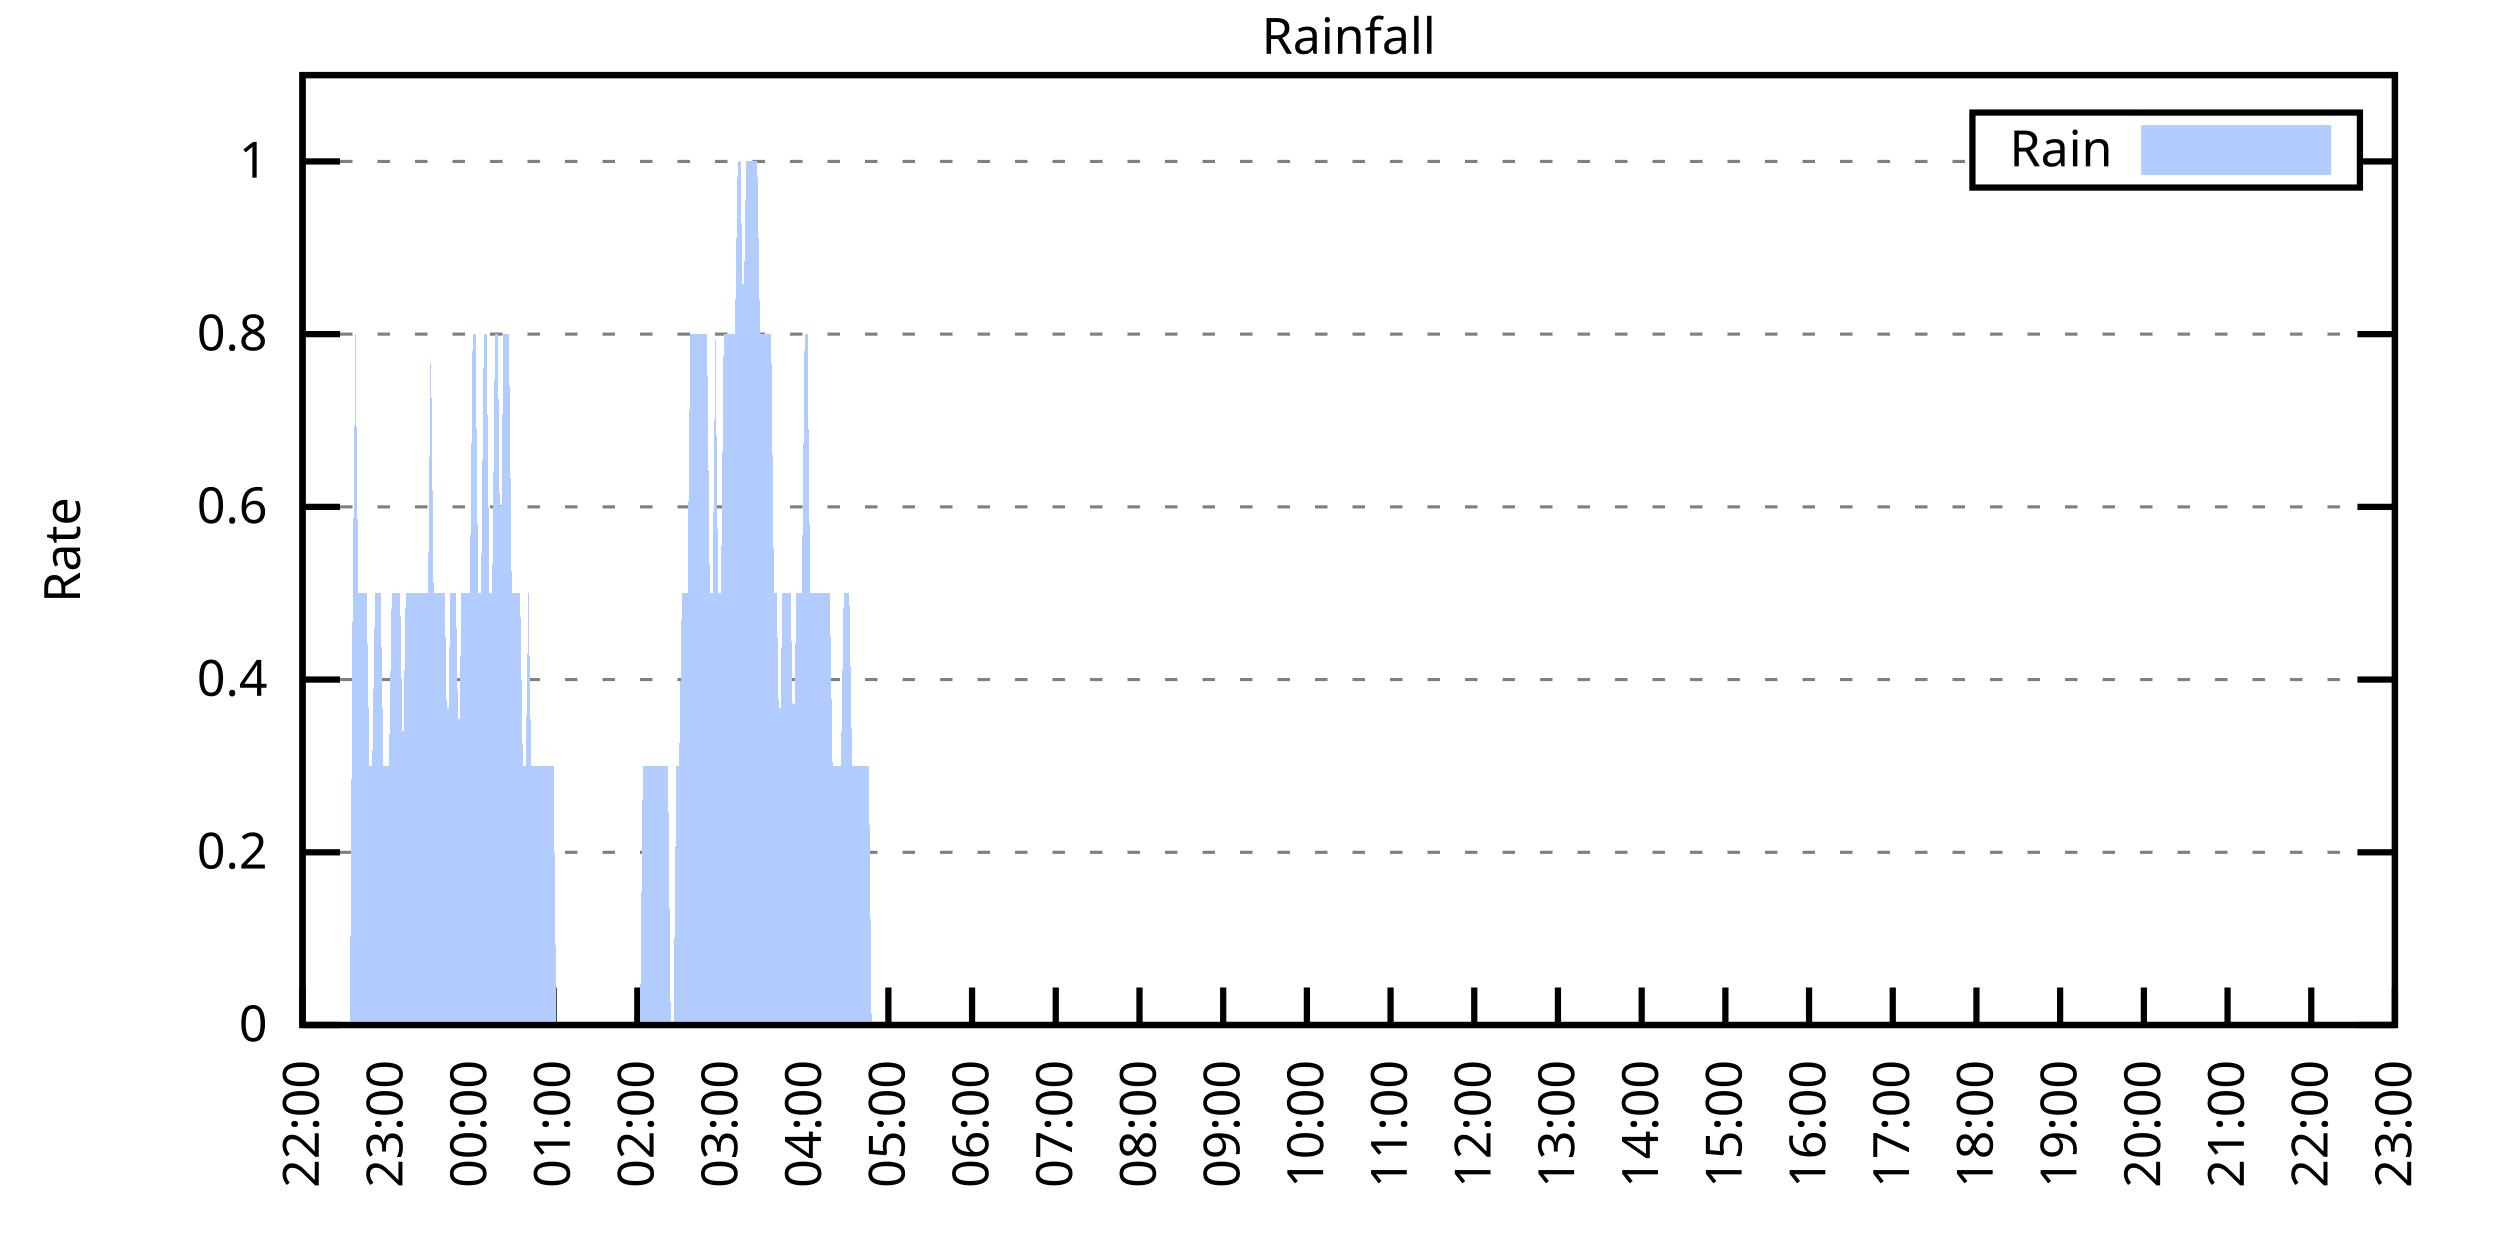
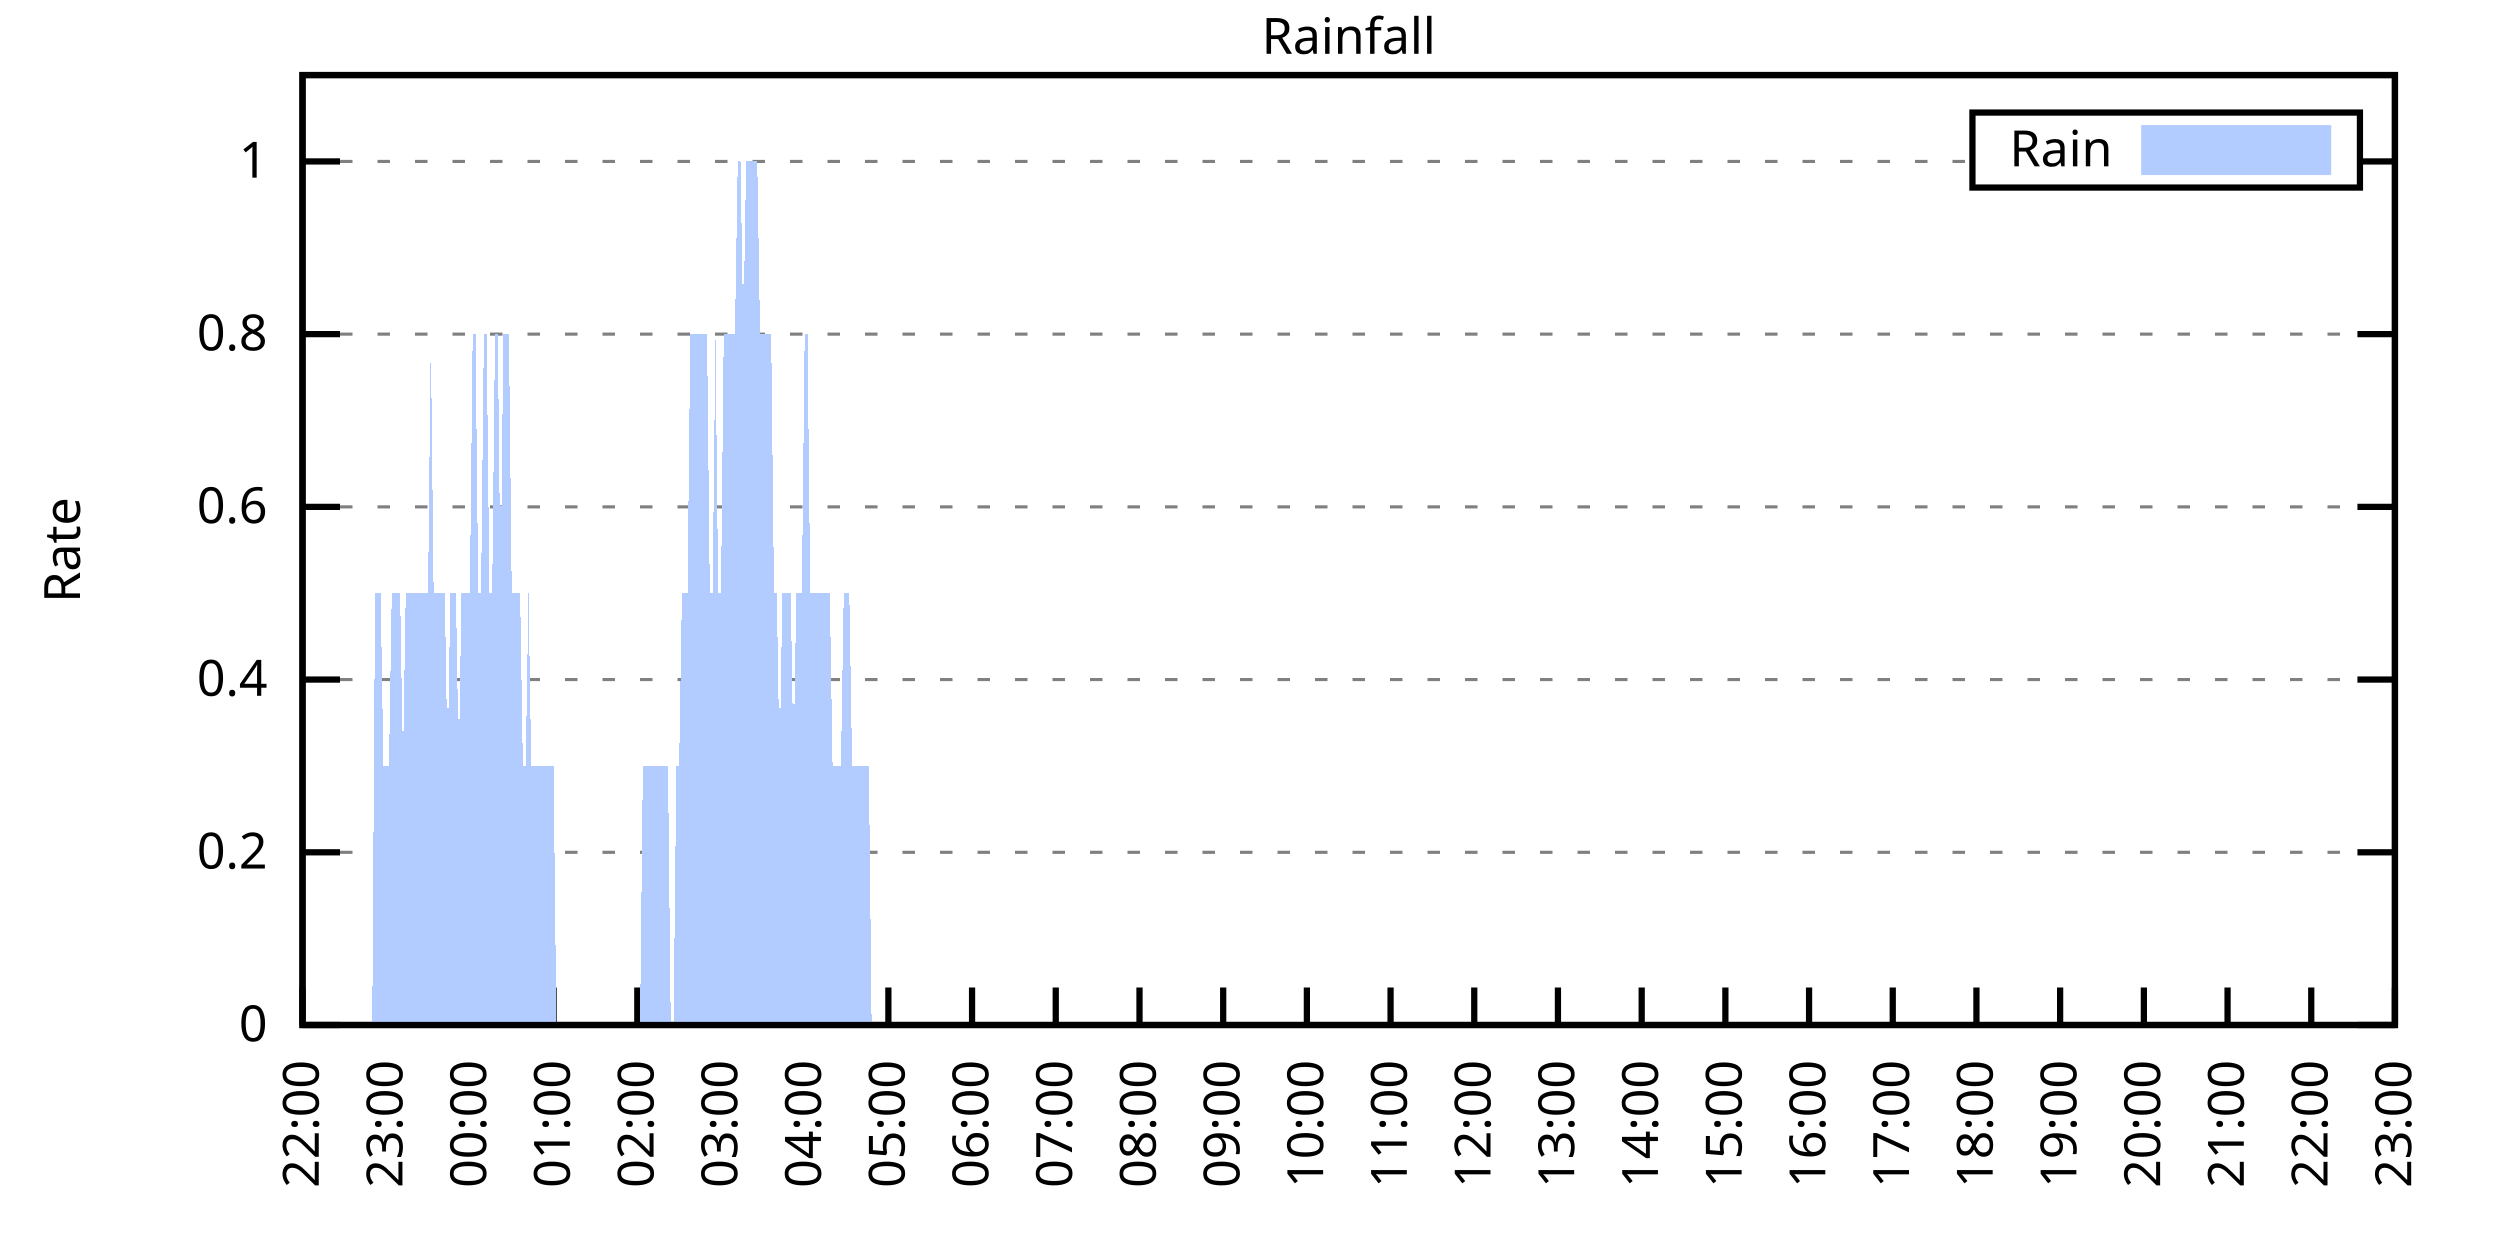
<svg xmlns="http://www.w3.org/2000/svg" xmlns:xlink="http://www.w3.org/1999/xlink" width="400" height="200" viewBox="0 0 400 200">
  <g id="gnuplot_canvas">
    <rect x="0" y="0" width="400" height="200" fill="none" />
    <defs>
      <circle id="gpDot" r="0.5" stroke-width="0.5" stroke="currentColor" />
      <path id="gpPt0" stroke-width="0.333" stroke="currentColor" d="M-1,0 h2 M0,-1 v2" />
      <path id="gpPt1" stroke-width="0.333" stroke="currentColor" d="M-1,-1 L1,1 M1,-1 L-1,1" />
      <path id="gpPt2" stroke-width="0.333" stroke="currentColor" d="M-1,0 L1,0 M0,-1 L0,1 M-1,-1 L1,1 M-1,1 L1,-1" />
      <rect id="gpPt3" stroke-width="0.333" stroke="currentColor" x="-1" y="-1" width="2" height="2" />
      <rect id="gpPt4" stroke-width="0.333" stroke="currentColor" fill="currentColor" x="-1" y="-1" width="2" height="2" />
      <circle id="gpPt5" stroke-width="0.333" stroke="currentColor" cx="0" cy="0" r="1" />
      <use xlink:href="#gpPt5" id="gpPt6" fill="currentColor" stroke="none" />
      <path id="gpPt7" stroke-width="0.333" stroke="currentColor" d="M0,-1.33 L-1.33,0.67 L1.33,0.67 z" />
      <use xlink:href="#gpPt7" id="gpPt8" fill="currentColor" stroke="none" />
      <use xlink:href="#gpPt7" id="gpPt9" stroke="currentColor" transform="rotate(180)" />
      <use xlink:href="#gpPt9" id="gpPt10" fill="currentColor" stroke="none" />
      <use xlink:href="#gpPt3" id="gpPt11" stroke="currentColor" transform="rotate(45)" />
      <use xlink:href="#gpPt11" id="gpPt12" fill="currentColor" stroke="none" />
      <path id="gpPt13" stroke-width="0.333" stroke="currentColor" d="M0,1.330 L1.265,0.411 L0.782,-1.067 L-0.782,-1.076 L-1.265,0.411 z" />
      <use xlink:href="#gpPt13" id="gpPt14" fill="currentColor" stroke="none" />
      <filter id="textbox" filterUnits="objectBoundingBox" x="0" y="0" height="1" width="1">
        <feFlood flood-color="white" flood-opacity="1" result="bgnd" />
        <feComposite in="SourceGraphic" in2="bgnd" operator="atop" />
      </filter>
      <filter id="greybox" filterUnits="objectBoundingBox" x="0" y="0" height="1" width="1">
        <feFlood flood-color="lightgrey" flood-opacity="1" result="grey" />
        <feComposite in="SourceGraphic" in2="grey" operator="atop" />
      </filter>
    </defs>
    <g fill="none" color="white" stroke="currentColor" stroke-width="1.00" stroke-linecap="butt" stroke-linejoin="miter">
</g>
    <g fill="none" color="black" stroke="currentColor" stroke-width="1.00" stroke-linecap="butt" stroke-linejoin="miter">
      <g stroke="none" shape-rendering="crispEdges">
        <polygon fill="rgb(255, 255, 255)" points="48.40,164.00 383.18,164.00 383.18,12.02 48.40,12.02 " />
      </g>
    </g>
    <g fill="none" color="black" stroke="currentColor" stroke-width="1.00" stroke-linecap="butt" stroke-linejoin="miter">
</g>
    <g fill="none" color="black" stroke="black" stroke-width="0.50" stroke-linecap="butt" stroke-linejoin="miter">
</g>
    <g fill="none" color="gray" stroke="currentColor" stroke-width="0.50" stroke-linecap="butt" stroke-linejoin="miter">
      <path stroke="gray" stroke-dasharray="2,4" class="gridline" d="M48.40,164.00 L383.19,164.00  " />
    </g>
    <g fill="none" color="gray" stroke="gray" stroke-width="1.00" stroke-linecap="butt" stroke-linejoin="miter">
</g>
    <g fill="none" color="black" stroke="currentColor" stroke-width="1.00" stroke-linecap="butt" stroke-linejoin="miter">
      <path stroke="black" d="M48.40,164.00 L54.40,164.00 M383.19,164.00 L377.19,164.00  " />
      <g transform="translate(42.80,166.60)" stroke="none" fill="black" font-family="Sans" font-size="8.00" text-anchor="end">
        <text>
          <tspan font-family="Sans"> 0</tspan>
        </text>
      </g>
    </g>
    <g fill="none" color="black" stroke="currentColor" stroke-width="1.00" stroke-linecap="butt" stroke-linejoin="miter">
</g>
    <g fill="none" color="black" stroke="black" stroke-width="0.50" stroke-linecap="butt" stroke-linejoin="miter">
</g>
    <g fill="none" color="gray" stroke="currentColor" stroke-width="0.50" stroke-linecap="butt" stroke-linejoin="miter">
      <path stroke="gray" stroke-dasharray="2,4" class="gridline" d="M48.40,136.37 L383.19,136.37  " />
    </g>
    <g fill="none" color="gray" stroke="gray" stroke-width="1.00" stroke-linecap="butt" stroke-linejoin="miter">
</g>
    <g fill="none" color="black" stroke="currentColor" stroke-width="1.00" stroke-linecap="butt" stroke-linejoin="miter">
      <path stroke="black" d="M48.40,136.37 L54.40,136.37 M383.19,136.37 L377.19,136.37  " />
      <g transform="translate(42.80,138.97)" stroke="none" fill="black" font-family="Sans" font-size="8.00" text-anchor="end">
        <text>
          <tspan font-family="Sans"> 0.2</tspan>
        </text>
      </g>
    </g>
    <g fill="none" color="black" stroke="currentColor" stroke-width="1.00" stroke-linecap="butt" stroke-linejoin="miter">
</g>
    <g fill="none" color="black" stroke="black" stroke-width="0.50" stroke-linecap="butt" stroke-linejoin="miter">
</g>
    <g fill="none" color="gray" stroke="currentColor" stroke-width="0.50" stroke-linecap="butt" stroke-linejoin="miter">
      <path stroke="gray" stroke-dasharray="2,4" class="gridline" d="M48.40,108.73 L383.19,108.73  " />
    </g>
    <g fill="none" color="gray" stroke="gray" stroke-width="1.00" stroke-linecap="butt" stroke-linejoin="miter">
</g>
    <g fill="none" color="black" stroke="currentColor" stroke-width="1.00" stroke-linecap="butt" stroke-linejoin="miter">
      <path stroke="black" d="M48.40,108.73 L54.40,108.73 M383.19,108.73 L377.19,108.73  " />
      <g transform="translate(42.80,111.33)" stroke="none" fill="black" font-family="Sans" font-size="8.00" text-anchor="end">
        <text>
          <tspan font-family="Sans"> 0.4</tspan>
        </text>
      </g>
    </g>
    <g fill="none" color="black" stroke="currentColor" stroke-width="1.00" stroke-linecap="butt" stroke-linejoin="miter">
</g>
    <g fill="none" color="black" stroke="black" stroke-width="0.50" stroke-linecap="butt" stroke-linejoin="miter">
</g>
    <g fill="none" color="gray" stroke="currentColor" stroke-width="0.50" stroke-linecap="butt" stroke-linejoin="miter">
      <path stroke="gray" stroke-dasharray="2,4" class="gridline" d="M48.40,81.10 L383.19,81.10  " />
    </g>
    <g fill="none" color="gray" stroke="gray" stroke-width="1.00" stroke-linecap="butt" stroke-linejoin="miter">
</g>
    <g fill="none" color="black" stroke="currentColor" stroke-width="1.00" stroke-linecap="butt" stroke-linejoin="miter">
      <path stroke="black" d="M48.40,81.10 L54.40,81.10 M383.19,81.10 L377.19,81.10  " />
      <g transform="translate(42.80,83.70)" stroke="none" fill="black" font-family="Sans" font-size="8.00" text-anchor="end">
        <text>
          <tspan font-family="Sans"> 0.6</tspan>
        </text>
      </g>
    </g>
    <g fill="none" color="black" stroke="currentColor" stroke-width="1.00" stroke-linecap="butt" stroke-linejoin="miter">
</g>
    <g fill="none" color="black" stroke="black" stroke-width="0.50" stroke-linecap="butt" stroke-linejoin="miter">
</g>
    <g fill="none" color="gray" stroke="currentColor" stroke-width="0.50" stroke-linecap="butt" stroke-linejoin="miter">
      <path stroke="gray" stroke-dasharray="2,4" class="gridline" d="M48.40,53.46 L383.19,53.46  " />
    </g>
    <g fill="none" color="gray" stroke="gray" stroke-width="1.00" stroke-linecap="butt" stroke-linejoin="miter">
</g>
    <g fill="none" color="black" stroke="currentColor" stroke-width="1.00" stroke-linecap="butt" stroke-linejoin="miter">
      <path stroke="black" d="M48.40,53.46 L54.40,53.46 M383.19,53.46 L377.19,53.46  " />
      <g transform="translate(42.80,56.06)" stroke="none" fill="black" font-family="Sans" font-size="8.00" text-anchor="end">
        <text>
          <tspan font-family="Sans"> 0.8</tspan>
        </text>
      </g>
    </g>
    <g fill="none" color="black" stroke="currentColor" stroke-width="1.00" stroke-linecap="butt" stroke-linejoin="miter">
</g>
    <g fill="none" color="black" stroke="black" stroke-width="0.50" stroke-linecap="butt" stroke-linejoin="miter">
</g>
    <g fill="none" color="gray" stroke="currentColor" stroke-width="0.50" stroke-linecap="butt" stroke-linejoin="miter">
      <path stroke="gray" stroke-dasharray="2,4" class="gridline" d="M48.40,25.83 L315.59,25.83 M377.59,25.83 L383.19,25.83  " />
    </g>
    <g fill="none" color="gray" stroke="gray" stroke-width="1.00" stroke-linecap="butt" stroke-linejoin="miter">
</g>
    <g fill="none" color="black" stroke="currentColor" stroke-width="1.00" stroke-linecap="butt" stroke-linejoin="miter">
      <path stroke="black" d="M48.40,25.83 L54.40,25.83 M383.19,25.83 L377.19,25.83  " />
      <g transform="translate(42.80,28.43)" stroke="none" fill="black" font-family="Sans" font-size="8.00" text-anchor="end">
        <text>
          <tspan font-family="Sans"> 1</tspan>
        </text>
      </g>
    </g>
    <g fill="none" color="black" stroke="currentColor" stroke-width="1.00" stroke-linecap="butt" stroke-linejoin="miter">
      <path stroke="black" d="M48.40,164.00 L48.40,158.00  " />
      <g transform="translate(51.00,169.60) rotate(270.00)" stroke="none" fill="black" font-family="Sans" font-size="8.00" text-anchor="end">
        <text>
          <tspan font-family="Sans">22:00</tspan>
        </text>
      </g>
    </g>
    <g fill="none" color="black" stroke="currentColor" stroke-width="1.00" stroke-linecap="butt" stroke-linejoin="miter">
      <path stroke="black" d="M61.79,164.00 L61.79,158.00  " />
      <g transform="translate(64.39,169.60) rotate(270.00)" stroke="none" fill="black" font-family="Sans" font-size="8.00" text-anchor="end">
        <text>
          <tspan font-family="Sans">23:00</tspan>
        </text>
      </g>
    </g>
    <g fill="none" color="black" stroke="currentColor" stroke-width="1.00" stroke-linecap="butt" stroke-linejoin="miter">
      <path stroke="black" d="M75.18,164.00 L75.18,158.00  " />
      <g transform="translate(77.78,169.60) rotate(270.00)" stroke="none" fill="black" font-family="Sans" font-size="8.00" text-anchor="end">
        <text>
          <tspan font-family="Sans">00:00</tspan>
        </text>
      </g>
    </g>
    <g fill="none" color="black" stroke="currentColor" stroke-width="1.00" stroke-linecap="butt" stroke-linejoin="miter">
      <path stroke="black" d="M88.57,164.00 L88.57,158.00  " />
      <g transform="translate(91.17,169.60) rotate(270.00)" stroke="none" fill="black" font-family="Sans" font-size="8.00" text-anchor="end">
        <text>
          <tspan font-family="Sans">01:00</tspan>
        </text>
      </g>
    </g>
    <g fill="none" color="black" stroke="currentColor" stroke-width="1.00" stroke-linecap="butt" stroke-linejoin="miter">
      <path stroke="black" d="M101.97,164.00 L101.97,158.00  " />
      <g transform="translate(104.57,169.60) rotate(270.00)" stroke="none" fill="black" font-family="Sans" font-size="8.00" text-anchor="end">
        <text>
          <tspan font-family="Sans">02:00</tspan>
        </text>
      </g>
    </g>
    <g fill="none" color="black" stroke="currentColor" stroke-width="1.00" stroke-linecap="butt" stroke-linejoin="miter">
      <path stroke="black" d="M115.36,164.00 L115.36,158.00  " />
      <g transform="translate(117.96,169.60) rotate(270.00)" stroke="none" fill="black" font-family="Sans" font-size="8.00" text-anchor="end">
        <text>
          <tspan font-family="Sans">03:00</tspan>
        </text>
      </g>
    </g>
    <g fill="none" color="black" stroke="currentColor" stroke-width="1.00" stroke-linecap="butt" stroke-linejoin="miter">
      <path stroke="black" d="M128.75,164.00 L128.75,158.00  " />
      <g transform="translate(131.35,169.60) rotate(270.00)" stroke="none" fill="black" font-family="Sans" font-size="8.00" text-anchor="end">
        <text>
          <tspan font-family="Sans">04:00</tspan>
        </text>
      </g>
    </g>
    <g fill="none" color="black" stroke="currentColor" stroke-width="1.00" stroke-linecap="butt" stroke-linejoin="miter">
      <path stroke="black" d="M142.14,164.00 L142.14,158.00  " />
      <g transform="translate(144.74,169.60) rotate(270.00)" stroke="none" fill="black" font-family="Sans" font-size="8.00" text-anchor="end">
        <text>
          <tspan font-family="Sans">05:00</tspan>
        </text>
      </g>
    </g>
    <g fill="none" color="black" stroke="currentColor" stroke-width="1.00" stroke-linecap="butt" stroke-linejoin="miter">
      <path stroke="black" d="M155.53,164.00 L155.53,158.00  " />
      <g transform="translate(158.13,169.60) rotate(270.00)" stroke="none" fill="black" font-family="Sans" font-size="8.00" text-anchor="end">
        <text>
          <tspan font-family="Sans">06:00</tspan>
        </text>
      </g>
    </g>
    <g fill="none" color="black" stroke="currentColor" stroke-width="1.00" stroke-linecap="butt" stroke-linejoin="miter">
      <path stroke="black" d="M168.92,164.00 L168.92,158.00  " />
      <g transform="translate(171.52,169.60) rotate(270.00)" stroke="none" fill="black" font-family="Sans" font-size="8.00" text-anchor="end">
        <text>
          <tspan font-family="Sans">07:00</tspan>
        </text>
      </g>
    </g>
    <g fill="none" color="black" stroke="currentColor" stroke-width="1.00" stroke-linecap="butt" stroke-linejoin="miter">
      <path stroke="black" d="M182.32,164.00 L182.32,158.00  " />
      <g transform="translate(184.92,169.60) rotate(270.00)" stroke="none" fill="black" font-family="Sans" font-size="8.00" text-anchor="end">
        <text>
          <tspan font-family="Sans">08:00</tspan>
        </text>
      </g>
    </g>
    <g fill="none" color="black" stroke="currentColor" stroke-width="1.00" stroke-linecap="butt" stroke-linejoin="miter">
      <path stroke="black" d="M195.71,164.00 L195.71,158.00  " />
      <g transform="translate(198.31,169.60) rotate(270.00)" stroke="none" fill="black" font-family="Sans" font-size="8.00" text-anchor="end">
        <text>
          <tspan font-family="Sans">09:00</tspan>
        </text>
      </g>
    </g>
    <g fill="none" color="black" stroke="currentColor" stroke-width="1.00" stroke-linecap="butt" stroke-linejoin="miter">
      <path stroke="black" d="M209.10,164.00 L209.10,158.00  " />
      <g transform="translate(211.70,169.60) rotate(270.00)" stroke="none" fill="black" font-family="Sans" font-size="8.00" text-anchor="end">
        <text>
          <tspan font-family="Sans">10:00</tspan>
        </text>
      </g>
    </g>
    <g fill="none" color="black" stroke="currentColor" stroke-width="1.00" stroke-linecap="butt" stroke-linejoin="miter">
      <path stroke="black" d="M222.49,164.00 L222.49,158.00  " />
      <g transform="translate(225.09,169.60) rotate(270.00)" stroke="none" fill="black" font-family="Sans" font-size="8.00" text-anchor="end">
        <text>
          <tspan font-family="Sans">11:00</tspan>
        </text>
      </g>
    </g>
    <g fill="none" color="black" stroke="currentColor" stroke-width="1.00" stroke-linecap="butt" stroke-linejoin="miter">
      <path stroke="black" d="M235.88,164.00 L235.88,158.00  " />
      <g transform="translate(238.48,169.60) rotate(270.00)" stroke="none" fill="black" font-family="Sans" font-size="8.00" text-anchor="end">
        <text>
          <tspan font-family="Sans">12:00</tspan>
        </text>
      </g>
    </g>
    <g fill="none" color="black" stroke="currentColor" stroke-width="1.00" stroke-linecap="butt" stroke-linejoin="miter">
      <path stroke="black" d="M249.27,164.00 L249.27,158.00  " />
      <g transform="translate(251.87,169.60) rotate(270.00)" stroke="none" fill="black" font-family="Sans" font-size="8.00" text-anchor="end">
        <text>
          <tspan font-family="Sans">13:00</tspan>
        </text>
      </g>
    </g>
    <g fill="none" color="black" stroke="currentColor" stroke-width="1.00" stroke-linecap="butt" stroke-linejoin="miter">
      <path stroke="black" d="M262.67,164.00 L262.67,158.00  " />
      <g transform="translate(265.27,169.60) rotate(270.00)" stroke="none" fill="black" font-family="Sans" font-size="8.00" text-anchor="end">
        <text>
          <tspan font-family="Sans">14:00</tspan>
        </text>
      </g>
    </g>
    <g fill="none" color="black" stroke="currentColor" stroke-width="1.00" stroke-linecap="butt" stroke-linejoin="miter">
      <path stroke="black" d="M276.06,164.00 L276.06,158.00  " />
      <g transform="translate(278.66,169.60) rotate(270.00)" stroke="none" fill="black" font-family="Sans" font-size="8.00" text-anchor="end">
        <text>
          <tspan font-family="Sans">15:00</tspan>
        </text>
      </g>
    </g>
    <g fill="none" color="black" stroke="currentColor" stroke-width="1.00" stroke-linecap="butt" stroke-linejoin="miter">
      <path stroke="black" d="M289.45,164.00 L289.45,158.00  " />
      <g transform="translate(292.05,169.60) rotate(270.00)" stroke="none" fill="black" font-family="Sans" font-size="8.00" text-anchor="end">
        <text>
          <tspan font-family="Sans">16:00</tspan>
        </text>
      </g>
    </g>
    <g fill="none" color="black" stroke="currentColor" stroke-width="1.00" stroke-linecap="butt" stroke-linejoin="miter">
      <path stroke="black" d="M302.84,164.00 L302.84,158.00  " />
      <g transform="translate(305.44,169.60) rotate(270.00)" stroke="none" fill="black" font-family="Sans" font-size="8.00" text-anchor="end">
        <text>
          <tspan font-family="Sans">17:00</tspan>
        </text>
      </g>
    </g>
    <g fill="none" color="black" stroke="currentColor" stroke-width="1.00" stroke-linecap="butt" stroke-linejoin="miter">
      <path stroke="black" d="M316.23,164.00 L316.23,158.00  " />
      <g transform="translate(318.83,169.60) rotate(270.00)" stroke="none" fill="black" font-family="Sans" font-size="8.00" text-anchor="end">
        <text>
          <tspan font-family="Sans">18:00</tspan>
        </text>
      </g>
    </g>
    <g fill="none" color="black" stroke="currentColor" stroke-width="1.00" stroke-linecap="butt" stroke-linejoin="miter">
      <path stroke="black" d="M329.62,164.00 L329.62,158.00  " />
      <g transform="translate(332.22,169.60) rotate(270.00)" stroke="none" fill="black" font-family="Sans" font-size="8.00" text-anchor="end">
        <text>
          <tspan font-family="Sans">19:00</tspan>
        </text>
      </g>
    </g>
    <g fill="none" color="black" stroke="currentColor" stroke-width="1.00" stroke-linecap="butt" stroke-linejoin="miter">
      <path stroke="black" d="M343.02,164.00 L343.02,158.00  " />
      <g transform="translate(345.62,169.60) rotate(270.00)" stroke="none" fill="black" font-family="Sans" font-size="8.00" text-anchor="end">
        <text>
          <tspan font-family="Sans">20:00</tspan>
        </text>
      </g>
    </g>
    <g fill="none" color="black" stroke="currentColor" stroke-width="1.00" stroke-linecap="butt" stroke-linejoin="miter">
      <path stroke="black" d="M356.41,164.00 L356.41,158.00  " />
      <g transform="translate(359.01,169.60) rotate(270.00)" stroke="none" fill="black" font-family="Sans" font-size="8.00" text-anchor="end">
        <text>
          <tspan font-family="Sans">21:00</tspan>
        </text>
      </g>
    </g>
    <g fill="none" color="black" stroke="currentColor" stroke-width="1.00" stroke-linecap="butt" stroke-linejoin="miter">
      <path stroke="black" d="M369.80,164.00 L369.80,158.00  " />
      <g transform="translate(372.40,169.60) rotate(270.00)" stroke="none" fill="black" font-family="Sans" font-size="8.00" text-anchor="end">
        <text>
          <tspan font-family="Sans">22:00</tspan>
        </text>
      </g>
    </g>
    <g fill="none" color="black" stroke="currentColor" stroke-width="1.00" stroke-linecap="butt" stroke-linejoin="miter">
      <path stroke="black" d="M383.19,164.00 L383.19,158.00  " />
      <g transform="translate(385.79,169.60) rotate(270.00)" stroke="none" fill="black" font-family="Sans" font-size="8.00" text-anchor="end">
        <text>
          <tspan font-family="Sans">23:00</tspan>
        </text>
      </g>
    </g>
    <g fill="none" color="black" stroke="currentColor" stroke-width="1.00" stroke-linecap="butt" stroke-linejoin="miter">
</g>
    <g fill="none" color="black" stroke="currentColor" stroke-width="1.00" stroke-linecap="butt" stroke-linejoin="miter">
      <path stroke="black" d="M48.40,12.01 L48.40,164.00 L383.19,164.00 L383.19,12.01 L48.40,12.01 Z  " />
    </g>
    <g fill="none" color="black" stroke="currentColor" stroke-width="1.00" stroke-linecap="butt" stroke-linejoin="miter">
</g>
    <g fill="none" color="black" stroke="currentColor" stroke-width="1.00" stroke-linecap="butt" stroke-linejoin="miter">
      <path stroke="black" d="M315.59,30.01 L315.59,18.01 L377.59,18.01 L377.59,30.01 L315.59,30.01 Z  " />
    </g>
    <g id="Rainfall_plot_1">
      <g fill="none" color="white" stroke="black" stroke-width="2.00" stroke-linecap="butt" stroke-linejoin="miter">
</g>
      <g fill="none" color="black" stroke="currentColor" stroke-width="2.00" stroke-linecap="butt" stroke-linejoin="miter">
        <g transform="translate(337.99,26.61)" stroke="none" fill="black" font-family="Sans" font-size="8.00" text-anchor="end">
          <text>
            <tspan font-family="Sans">Rain</tspan>
          </text>
        </g>
      </g>
      <g fill="none" color="black" stroke="currentColor" stroke-width="2.00" stroke-linecap="butt" stroke-linejoin="miter">
        <g stroke="none" shape-rendering="crispEdges">
          <polygon fill="rgb(178, 204, 255)" points="343.59,27.01 371.99,27.01 371.99,21.01 343.59,21.01 " />
        </g>
        <path stroke="rgb(178, 204, 255)" d="M343.59,27.01 L371.99,27.01 L371.99,21.01 L343.59,21.01 L343.59,27.01 Z  " />
      </g>
      <g fill="none" color="black" stroke="currentColor" stroke-width="2.00" stroke-linecap="butt" stroke-linejoin="miter">
        <g stroke="none" shape-rendering="crispEdges">
-           <polygon fill="rgb(178, 204, 255)" points="51.97,164.00 52.42,164.00 52.86,164.00 53.31,164.00 53.76,164.00 54.20,164.00 54.65,164.00 55.10,164.00 55.54,164.00 55.99,164.00 56.43,94.91 56.88,53.46 57.33,94.91 57.77,94.91 58.22,94.91 58.67,94.91 59.11,122.55 59.56,122.55 60.01,94.91 60.45,94.91 60.90,94.91 61.35,122.55 61.79,122.55 62.24,122.55 62.68,94.91 63.13,94.91 63.58,94.91 64.02,94.91 64.47,122.55 64.92,94.91 65.36,94.91 65.81,94.91 66.26,94.91 66.70,94.91 67.15,94.91 67.59,94.91 68.04,94.91 68.49,94.91 68.93,53.46 69.38,94.91 69.83,94.91 70.27,94.91 70.72,94.91 71.17,94.91 71.61,122.55 72.06,94.91 72.50,94.91 72.95,94.91 73.40,122.55 73.84,94.91 74.29,94.91 74.74,94.91 75.18,94.91 75.63,53.46 76.08,53.46 76.52,94.91 76.97,94.91 77.42,53.46 77.86,53.46 78.31,94.91 78.75,94.91 79.20,53.46 79.65,53.46 80.09,94.91 80.54,53.46 80.99,53.46 81.43,53.46 81.88,94.91 82.33,94.91 82.77,94.91 83.22,94.91 83.66,122.55 84.11,122.55 84.56,94.91 85.00,122.55 85.45,122.55 85.90,122.55 86.34,122.55 86.79,122.55 87.24,122.55 87.68,122.55 88.13,122.55 88.57,122.55 89.02,164.00 89.47,164.00 89.91,164.00 90.36,164.00 90.81,164.00 91.25,164.00 91.70,164.00 92.15,164.00 92.59,164.00 93.04,164.00 93.49,164.00 93.93,164.00 94.38,164.00 94.82,164.00 95.27,164.00 95.72,164.00 96.16,164.00 96.61,164.00 97.06,164.00 97.50,164.00 97.95,164.00 98.40,164.00 98.84,164.00 99.29,164.00 99.73,164.00 100.18,164.00 100.63,164.00 101.07,164.00 101.52,164.00 101.97,164.00 102.41,164.00 102.86,122.55 103.31,122.55 103.75,122.55 104.20,122.55 104.64,122.55 105.09,122.55 105.54,122.55 105.98,122.55 106.43,122.55 106.88,122.55 107.32,164.00 107.77,164.00 108.22,122.55 108.66,122.55 109.11,94.91 109.55,94.91 110.00,94.91 110.45,53.46 110.89,53.46 111.34,53.46 111.79,53.46 112.23,53.46 112.68,53.46 113.13,53.46 113.57,94.91 114.02,94.91 114.47,53.46 114.91,94.91 115.36,94.91 115.80,53.46 116.25,53.46 116.70,53.46 117.14,53.46 117.59,53.46 118.04,25.83 118.48,25.83 118.93,53.46 119.38,25.83 119.82,25.83 120.27,25.83 120.71,25.83 121.16,25.83 121.61,53.46 122.05,53.46 122.50,53.46 122.95,53.46 123.39,53.46 123.84,94.91 124.29,94.91 124.73,122.55 125.18,94.91 125.62,94.91 126.07,94.91 126.52,94.91 126.96,122.55 127.41,94.91 127.86,94.91 128.30,94.91 128.75,53.46 129.20,53.46 129.64,94.91 130.09,94.91 130.54,94.91 130.98,94.91 131.43,94.91 131.87,94.91 132.32,94.91 132.77,94.91 133.21,122.55 133.66,122.55 134.11,122.55 134.55,122.55 135.00,94.91 135.45,94.91 135.89,94.91 136.34,122.55 136.78,122.55 137.23,122.55 137.68,122.55 138.12,122.55 138.57,122.55 139.02,122.55 139.46,164.00 139.91,164.00 140.36,164.00 140.80,164.00 141.25,164.00 141.69,164.00 142.14,164.00 142.59,164.00 143.03,164.00 143.48,164.00 143.93,164.00 144.37,164.00 144.82,164.00 145.27,164.00 145.71,164.00 146.16,164.00 146.61,164.00 147.05,164.00 147.50,164.00 147.94,164.00 148.39,164.00 148.84,164.00 149.28,164.00 149.73,164.00 150.18,164.00 150.62,164.00 151.07,164.00 151.52,164.00 151.96,164.00 152.41,164.00 152.85,164.00 153.30,164.00 153.75,164.00 154.19,164.00 154.64,164.00 155.09,164.00 155.53,164.00 155.98,164.00 156.43,164.00 156.87,164.00 157.32,164.00 157.76,164.00 158.21,164.00 158.66,164.00 159.10,164.00 159.55,164.00 160.00,164.00 160.44,164.00 160.89,164.00 161.34,164.00 161.78,164.00 162.23,164.00 162.67,164.00 163.12,164.00 163.57,164.00 164.01,164.00 164.46,164.00 164.91,164.00 165.35,164.00 165.80,164.00 166.25,164.00 166.69,164.00 167.14,164.00 167.59,164.00 168.03,164.00 168.48,164.00 168.92,164.00 169.37,164.00 169.82,164.00 170.26,164.00 170.71,164.00 171.16,164.00 171.60,164.00 172.05,164.00 172.50,164.00 172.94,164.00 173.39,164.00 173.83,164.00 174.28,164.00 174.73,164.00 175.17,164.00 175.62,164.00 176.07,164.00 176.51,164.00 176.96,164.00 177.41,164.00 177.85,164.00 178.30,164.00 178.74,164.00 179.19,164.00 179.64,164.00 180.08,164.00 180.53,164.00 180.98,164.00 181.42,164.00 181.87,164.00 182.32,164.00 182.76,164.00 183.21,164.00 183.66,164.00 184.10,164.00 184.55,164.00 184.99,164.00 185.44,164.00 185.89,164.00 186.33,164.00 186.78,164.00 187.23,164.00 187.67,164.00 188.12,164.00 188.57,164.00 189.01,164.00 189.46,164.00 189.90,164.00 190.35,164.00 190.80,164.00 191.24,164.00 191.69,164.00 192.14,164.00 192.58,164.00 193.03,164.00 193.48,164.00 193.92,164.00 194.37,164.00 194.81,164.00 195.26,164.00 195.71,164.00 196.15,164.00 196.60,164.00 197.05,164.00 197.49,164.00 197.94,164.00 198.39,164.00 198.83,164.00 199.28,164.00 199.73,164.00 200.17,164.00 200.62,164.00 201.06,164.00 201.51,164.00 201.96,164.00 202.40,164.00 202.85,164.00 203.30,164.00 203.74,164.00 204.19,164.00 204.64,164.00 205.08,164.00 205.53,164.00 205.97,164.00 206.42,164.00 206.87,164.00 207.31,164.00 207.76,164.00 208.21,164.00 208.65,164.00 209.10,164.00 209.55,164.00 209.99,164.00 210.44,164.00 210.88,164.00 211.33,164.00 211.78,164.00 212.22,164.00 212.67,164.00 213.12,164.00 213.56,164.00 214.01,164.00 214.46,164.00 214.90,164.00 215.35,164.00 215.80,164.00 216.24,164.00 216.69,164.00 217.13,164.00 217.58,164.00 218.03,164.00 218.47,164.00 218.92,164.00 219.37,164.00 219.81,164.00 220.26,164.00 220.71,164.00 221.15,164.00 221.60,164.00 222.04,164.00 222.49,164.00 222.94,164.00 223.38,164.00 223.83,164.00 224.28,164.00 224.72,164.00 225.17,164.00 225.62,164.00 226.06,164.00 226.51,164.00 226.95,164.00 227.40,164.00 227.85,164.00 228.29,164.00 228.74,164.00 229.19,164.00 229.63,164.00 230.08,164.00 230.53,164.00 230.97,164.00 231.42,164.00 231.86,164.00 232.31,164.00 232.76,164.00 233.20,164.00 233.65,164.00 234.10,164.00 234.54,164.00 234.99,164.00 235.44,164.00 235.88,164.00 236.33,164.00 236.78,164.00 237.22,164.00 237.67,164.00 238.11,164.00 238.56,164.00 239.01,164.00 239.45,164.00 239.90,164.00 240.35,164.00 240.79,164.00 241.24,164.00 241.69,164.00 242.13,164.00 242.58,164.00 243.02,164.00 243.47,164.00 243.92,164.00 244.36,164.00 244.81,164.00 245.26,164.00 245.70,164.00 246.15,164.00 246.60,164.00 247.04,164.00 247.49,164.00 247.93,164.00 248.38,164.00 248.83,164.00 249.27,164.00 249.72,164.00 250.17,164.00 250.61,164.00 251.06,164.00 251.51,164.00 251.95,164.00 252.40,164.00 252.85,164.00 253.29,164.00 253.74,164.00 254.18,164.00 254.63,164.00 255.08,164.00 255.52,164.00 255.97,164.00 256.42,164.00 256.86,164.00 257.31,164.00 257.76,164.00 258.20,164.00 258.65,164.00 259.09,164.00 259.54,164.00 259.99,164.00 260.43,164.00 260.88,164.00 261.33,164.00 261.77,164.00 262.22,164.00 262.67,164.00 263.11,164.00 263.56,164.00 264.00,164.00 264.45,164.00 264.90,164.00 265.34,164.00 265.79,164.00 266.24,164.00 266.68,164.00 267.13,164.00 267.58,164.00 268.02,164.00 268.47,164.00 268.92,164.00 269.36,164.00 269.81,164.00 270.25,164.00 270.70,164.00 271.15,164.00 271.59,164.00 272.04,164.00 272.49,164.00 272.93,164.00 273.38,164.00 273.83,164.00 274.27,164.00 274.72,164.00 275.16,164.00 275.61,164.00 276.06,164.00 276.50,164.00 276.95,164.00 277.40,164.00 277.84,164.00 278.29,164.00 278.74,164.00 279.18,164.00 279.63,164.00 280.07,164.00 280.52,164.00 280.97,164.00 281.41,164.00 281.86,164.00 282.31,164.00 282.75,164.00 283.20,164.00 283.65,164.00 284.09,164.00 284.54,164.00 284.98,164.00 285.43,164.00 285.88,164.00 286.32,164.00 286.77,164.00 287.22,164.00 287.66,164.00 288.11,164.00 288.56,164.00 289.00,164.00 289.45,164.00 289.90,164.00 290.34,164.00 290.79,164.00 291.23,164.00 291.68,164.00 292.13,164.00 292.57,164.00 293.02,164.00 293.47,164.00 293.91,164.00 294.36,164.00 294.81,164.00 295.25,164.00 295.70,164.00 296.14,164.00 296.59,164.00 297.04,164.00 297.48,164.00 297.93,164.00 298.38,164.00 298.82,164.00 299.27,164.00 299.72,164.00 300.16,164.00 300.61,164.00 301.05,164.00 301.50,164.00 301.95,164.00 302.39,164.00 302.84,164.00 303.29,164.00 303.73,164.00 304.18,164.00 304.63,164.00 305.07,164.00 305.52,164.00 305.97,164.00 306.41,164.00 306.86,164.00 307.30,164.00 307.75,164.00 308.20,164.00 308.64,164.00 309.09,164.00 309.54,164.00 309.98,164.00 310.43,164.00 310.88,164.00 311.32,164.00 311.77,164.00 312.21,164.00 312.66,164.00 313.11,164.00 313.55,164.00 314.00,164.00 314.45,164.00 314.89,164.00 315.34,164.00 315.79,164.00 316.23,164.00 316.68,164.00 317.12,164.00 317.57,164.00 318.02,164.00 318.46,164.00 318.91,164.00 319.36,164.00 319.80,164.00 320.25,164.00 320.70,164.00 321.14,164.00 321.59,164.00 322.04,164.00 322.48,164.00 322.93,164.00 323.37,164.00 323.82,164.00 324.27,164.00 324.71,164.00 325.16,164.00 325.61,164.00 326.05,164.00 326.50,164.00 326.95,164.00 327.39,164.00 327.84,164.00 328.28,164.00 328.73,164.00 329.18,164.00 329.62,164.00 330.07,164.00 330.52,164.00 330.96,164.00 331.41,164.00 331.86,164.00 332.30,164.00 332.75,164.00 333.19,164.00 333.64,164.00 334.09,164.00 334.53,164.00 334.98,164.00 335.43,164.00 335.87,164.00 336.32,164.00 336.77,164.00 337.21,164.00 337.66,164.00 338.10,164.00 338.55,164.00 339.00,164.00 339.44,164.00 339.89,164.00 340.34,164.00 340.78,164.00 341.23,164.00 341.68,164.00 342.12,164.00 342.57,164.00 343.02,164.00 343.46,164.00 343.91,164.00 344.35,164.00 344.80,164.00 345.25,164.00 345.69,164.00 346.14,164.00 346.59,164.00 347.03,164.00 347.48,164.00 347.93,164.00 348.37,164.00 348.82,164.00 349.26,164.00 349.71,164.00 350.16,164.00 350.60,164.00 351.05,164.00 351.50,164.00 351.94,164.00 352.39,164.00 352.84,164.00 353.28,164.00 353.73,164.00 354.17,164.00 354.62,164.00 355.07,164.00 355.51,164.00 355.96,164.00 356.41,164.00 356.85,164.00 357.30,164.00 357.75,164.00 358.19,164.00 358.64,164.00 359.09,164.00 359.53,164.00 359.98,164.00 360.42,164.00 360.87,164.00 361.32,164.00 361.76,164.00 362.21,164.00 362.66,164.00 363.10,164.00 363.55,164.00 364.00,164.00 364.44,164.00 364.89,164.00 365.33,164.00 365.78,164.00 366.23,164.00 366.67,164.00 367.12,164.00 367.57,164.00 368.01,164.00 368.46,164.00 368.91,164.00 369.35,164.00 369.80,164.00 370.24,164.00 370.69,164.00 371.14,164.00 371.58,164.00 372.03,164.00 372.48,164.00 372.92,164.00 372.92,164.00 51.97,164.00 " />
+           <polygon fill="rgb(178, 204, 255)" points="55.54,164.00 55.99,164.00 56.43,164.00 56.88,164.00 57.33,164.00 57.77,164.00 58.22,164.00 58.67,164.00 59.11,164.00 59.56,164.00 60.01,94.91 60.45,94.91 60.90,94.91 61.35,122.55 61.79,122.55 62.24,122.55 62.68,94.91 63.13,94.91 63.58,94.91 64.02,94.91 64.47,122.55 64.92,94.91 65.36,94.91 65.81,94.91 66.26,94.91 66.70,94.91 67.15,94.91 67.59,94.91 68.04,94.91 68.49,94.91 68.93,53.46 69.38,94.91 69.83,94.91 70.27,94.91 70.72,94.91 71.17,94.91 71.61,122.55 72.06,94.91 72.50,94.91 72.95,94.91 73.40,122.55 73.84,94.91 74.29,94.91 74.74,94.91 75.18,94.91 75.63,53.46 76.08,53.46 76.52,94.91 76.97,94.91 77.42,53.46 77.86,53.46 78.31,94.91 78.75,94.91 79.20,53.46 79.65,53.46 80.09,94.91 80.54,53.46 80.99,53.46 81.43,53.46 81.88,94.91 82.33,94.91 82.77,94.91 83.22,94.91 83.66,122.55 84.11,122.55 84.56,94.91 85.00,122.55 85.45,122.55 85.90,122.55 86.34,122.55 86.79,122.55 87.24,122.55 87.68,122.55 88.13,122.55 88.57,122.55 89.02,164.00 89.47,164.00 89.91,164.00 90.36,164.00 90.81,164.00 91.25,164.00 91.70,164.00 92.15,164.00 92.59,164.00 93.04,164.00 93.49,164.00 93.93,164.00 94.38,164.00 94.82,164.00 95.27,164.00 95.72,164.00 96.16,164.00 96.61,164.00 97.06,164.00 97.50,164.00 97.95,164.00 98.40,164.00 98.84,164.00 99.29,164.00 99.73,164.00 100.18,164.00 100.63,164.00 101.07,164.00 101.52,164.00 101.97,164.00 102.41,164.00 102.86,122.55 103.31,122.55 103.75,122.55 104.20,122.55 104.64,122.55 105.09,122.55 105.54,122.55 105.98,122.55 106.43,122.55 106.88,122.55 107.32,164.00 107.77,164.00 108.22,122.55 108.66,122.55 109.11,94.91 109.55,94.91 110.00,94.91 110.45,53.46 110.89,53.46 111.34,53.46 111.79,53.46 112.23,53.46 112.68,53.46 113.13,53.46 113.57,94.91 114.02,94.91 114.47,53.46 114.91,94.91 115.36,94.91 115.80,53.46 116.25,53.46 116.70,53.46 117.14,53.46 117.59,53.46 118.04,25.83 118.48,25.83 118.93,53.46 119.38,25.83 119.82,25.83 120.27,25.83 120.71,25.83 121.16,25.83 121.61,53.46 122.05,53.46 122.50,53.46 122.95,53.46 123.39,53.46 123.84,94.91 124.29,94.91 124.73,122.55 125.18,94.91 125.62,94.91 126.07,94.91 126.52,94.91 126.96,122.55 127.41,94.91 127.86,94.91 128.30,94.91 128.75,53.46 129.20,53.46 129.64,94.91 130.09,94.91 130.54,94.91 130.98,94.91 131.43,94.91 131.87,94.91 132.32,94.91 132.77,94.91 133.21,122.55 133.66,122.55 134.11,122.55 134.55,122.55 135.00,94.91 135.45,94.91 135.89,94.91 136.34,122.55 136.78,122.55 137.23,122.55 137.68,122.55 138.12,122.55 138.57,122.55 139.02,122.55 139.46,164.00 139.91,164.00 140.36,164.00 140.80,164.00 141.25,164.00 141.69,164.00 142.14,164.00 142.59,164.00 143.03,164.00 143.48,164.00 143.93,164.00 144.37,164.00 144.82,164.00 145.27,164.00 145.71,164.00 146.16,164.00 146.61,164.00 147.05,164.00 147.50,164.00 147.94,164.00 148.39,164.00 148.84,164.00 149.28,164.00 149.73,164.00 150.18,164.00 150.62,164.00 151.07,164.00 151.52,164.00 151.96,164.00 152.41,164.00 152.85,164.00 153.30,164.00 153.75,164.00 154.19,164.00 154.64,164.00 155.09,164.00 155.53,164.00 155.98,164.00 156.43,164.00 156.87,164.00 157.32,164.00 157.76,164.00 158.21,164.00 158.66,164.00 159.10,164.00 159.55,164.00 160.00,164.00 160.44,164.00 160.89,164.00 161.34,164.00 161.78,164.00 162.23,164.00 162.67,164.00 163.12,164.00 163.57,164.00 164.01,164.00 164.46,164.00 164.91,164.00 165.35,164.00 165.80,164.00 166.25,164.00 166.69,164.00 167.14,164.00 167.59,164.00 168.03,164.00 168.48,164.00 168.92,164.00 169.37,164.00 169.82,164.00 170.26,164.00 170.71,164.00 171.16,164.00 171.60,164.00 172.05,164.00 172.50,164.00 172.94,164.00 173.39,164.00 173.83,164.00 174.28,164.00 174.73,164.00 175.17,164.00 175.62,164.00 176.07,164.00 176.51,164.00 176.96,164.00 177.41,164.00 177.85,164.00 178.30,164.00 178.74,164.00 179.19,164.00 179.64,164.00 180.08,164.00 180.53,164.00 180.98,164.00 181.42,164.00 181.87,164.00 182.32,164.00 182.76,164.00 183.21,164.00 183.66,164.00 184.10,164.00 184.55,164.00 184.99,164.00 185.44,164.00 185.89,164.00 186.33,164.00 186.78,164.00 187.23,164.00 187.67,164.00 188.12,164.00 188.57,164.00 189.01,164.00 189.46,164.00 189.90,164.00 190.35,164.00 190.80,164.00 191.24,164.00 191.69,164.00 192.14,164.00 192.58,164.00 193.03,164.00 193.48,164.00 193.92,164.00 194.37,164.00 194.81,164.00 195.26,164.00 195.71,164.00 196.15,164.00 196.60,164.00 197.05,164.00 197.49,164.00 197.94,164.00 198.39,164.00 198.83,164.00 199.28,164.00 199.73,164.00 200.17,164.00 200.62,164.00 201.06,164.00 201.51,164.00 201.96,164.00 202.40,164.00 202.85,164.00 203.30,164.00 203.74,164.00 204.19,164.00 204.64,164.00 205.08,164.00 205.53,164.00 205.97,164.00 206.42,164.00 206.87,164.00 207.31,164.00 207.76,164.00 208.21,164.00 208.65,164.00 209.10,164.00 209.55,164.00 209.99,164.00 210.44,164.00 210.88,164.00 211.33,164.00 211.78,164.00 212.22,164.00 212.67,164.00 213.12,164.00 213.56,164.00 214.01,164.00 214.46,164.00 214.90,164.00 215.35,164.00 215.80,164.00 216.24,164.00 216.69,164.00 217.13,164.00 217.58,164.00 218.03,164.00 218.47,164.00 218.92,164.00 219.37,164.00 219.81,164.00 220.26,164.00 220.71,164.00 221.15,164.00 221.60,164.00 222.04,164.00 222.49,164.00 222.94,164.00 223.38,164.00 223.83,164.00 224.28,164.00 224.72,164.00 225.17,164.00 225.62,164.00 226.06,164.00 226.51,164.00 226.95,164.00 227.40,164.00 227.85,164.00 228.29,164.00 228.74,164.00 229.19,164.00 229.63,164.00 230.08,164.00 230.53,164.00 230.97,164.00 231.42,164.00 231.86,164.00 232.31,164.00 232.76,164.00 233.20,164.00 233.65,164.00 234.10,164.00 234.54,164.00 234.99,164.00 235.44,164.00 235.88,164.00 236.33,164.00 236.78,164.00 237.22,164.00 237.67,164.00 238.11,164.00 238.56,164.00 239.01,164.00 239.45,164.00 239.90,164.00 240.35,164.00 240.79,164.00 241.24,164.00 241.69,164.00 242.13,164.00 242.58,164.00 243.02,164.00 243.47,164.00 243.92,164.00 244.36,164.00 244.81,164.00 245.26,164.00 245.70,164.00 246.15,164.00 246.60,164.00 247.04,164.00 247.49,164.00 247.93,164.00 248.38,164.00 248.83,164.00 249.27,164.00 249.72,164.00 250.17,164.00 250.61,164.00 251.06,164.00 251.51,164.00 251.95,164.00 252.40,164.00 252.85,164.00 253.29,164.00 253.74,164.00 254.18,164.00 254.63,164.00 255.08,164.00 255.52,164.00 255.97,164.00 256.42,164.00 256.86,164.00 257.31,164.00 257.76,164.00 258.20,164.00 258.65,164.00 259.09,164.00 259.54,164.00 259.99,164.00 260.43,164.00 260.88,164.00 261.33,164.00 261.77,164.00 262.22,164.00 262.67,164.00 263.11,164.00 263.56,164.00 264.00,164.00 264.45,164.00 264.90,164.00 265.34,164.00 265.79,164.00 266.24,164.00 266.68,164.00 267.13,164.00 267.58,164.00 268.02,164.00 268.47,164.00 268.92,164.00 269.36,164.00 269.81,164.00 270.25,164.00 270.70,164.00 271.15,164.00 271.59,164.00 272.04,164.00 272.49,164.00 272.93,164.00 273.38,164.00 273.83,164.00 274.27,164.00 274.72,164.00 275.16,164.00 275.61,164.00 276.06,164.00 276.50,164.00 276.95,164.00 277.40,164.00 277.84,164.00 278.29,164.00 278.74,164.00 279.18,164.00 279.63,164.00 280.07,164.00 280.52,164.00 280.97,164.00 281.41,164.00 281.86,164.00 282.31,164.00 282.75,164.00 283.20,164.00 283.65,164.00 284.09,164.00 284.54,164.00 284.98,164.00 285.43,164.00 285.88,164.00 286.32,164.00 286.77,164.00 287.22,164.00 287.66,164.00 288.11,164.00 288.56,164.00 289.00,164.00 289.45,164.00 289.90,164.00 290.34,164.00 290.79,164.00 291.23,164.00 291.68,164.00 292.13,164.00 292.57,164.00 293.02,164.00 293.47,164.00 293.91,164.00 294.36,164.00 294.81,164.00 295.25,164.00 295.70,164.00 296.14,164.00 296.59,164.00 297.04,164.00 297.48,164.00 297.93,164.00 298.38,164.00 298.82,164.00 299.27,164.00 299.72,164.00 300.16,164.00 300.61,164.00 301.05,164.00 301.50,164.00 301.95,164.00 302.39,164.00 302.84,164.00 303.29,164.00 303.73,164.00 304.18,164.00 304.63,164.00 305.07,164.00 305.52,164.00 305.97,164.00 306.41,164.00 306.86,164.00 307.30,164.00 307.75,164.00 308.20,164.00 308.64,164.00 309.09,164.00 309.54,164.00 309.98,164.00 310.43,164.00 310.88,164.00 311.32,164.00 311.77,164.00 312.21,164.00 312.66,164.00 313.11,164.00 313.55,164.00 314.00,164.00 314.45,164.00 314.89,164.00 315.34,164.00 315.79,164.00 316.23,164.00 316.68,164.00 317.12,164.00 317.57,164.00 318.02,164.00 318.46,164.00 318.91,164.00 319.36,164.00 319.80,164.00 320.25,164.00 320.70,164.00 321.14,164.00 321.59,164.00 322.04,164.00 322.48,164.00 322.93,164.00 323.37,164.00 323.82,164.00 324.27,164.00 324.71,164.00 325.16,164.00 325.61,164.00 326.05,164.00 326.50,164.00 326.95,164.00 327.39,164.00 327.84,164.00 328.28,164.00 328.73,164.00 329.18,164.00 329.62,164.00 330.07,164.00 330.52,164.00 330.96,164.00 331.41,164.00 331.86,164.00 332.30,164.00 332.75,164.00 333.19,164.00 333.64,164.00 334.09,164.00 334.53,164.00 334.98,164.00 335.43,164.00 335.87,164.00 336.32,164.00 336.77,164.00 337.21,164.00 337.66,164.00 338.10,164.00 338.55,164.00 339.00,164.00 339.44,164.00 339.89,164.00 340.34,164.00 340.78,164.00 341.23,164.00 341.68,164.00 342.12,164.00 342.57,164.00 343.02,164.00 343.46,164.00 343.91,164.00 344.35,164.00 344.80,164.00 345.25,164.00 345.69,164.00 346.14,164.00 346.59,164.00 347.03,164.00 347.48,164.00 347.93,164.00 348.37,164.00 348.82,164.00 349.26,164.00 349.71,164.00 350.16,164.00 350.60,164.00 351.05,164.00 351.50,164.00 351.94,164.00 352.39,164.00 352.84,164.00 353.28,164.00 353.73,164.00 354.17,164.00 354.62,164.00 355.07,164.00 355.51,164.00 355.96,164.00 356.41,164.00 356.85,164.00 357.30,164.00 357.75,164.00 358.19,164.00 358.64,164.00 359.09,164.00 359.53,164.00 359.98,164.00 360.42,164.00 360.87,164.00 361.32,164.00 361.76,164.00 362.21,164.00 362.66,164.00 363.10,164.00 363.55,164.00 364.00,164.00 364.44,164.00 364.89,164.00 365.33,164.00 365.78,164.00 366.23,164.00 366.67,164.00 367.12,164.00 367.57,164.00 368.01,164.00 368.46,164.00 368.91,164.00 369.35,164.00 369.80,164.00 370.24,164.00 370.69,164.00 371.14,164.00 371.58,164.00 372.03,164.00 372.48,164.00 372.92,164.00 373.37,164.00 373.82,164.00 374.26,164.00 374.71,164.00 375.16,164.00 375.60,164.00 376.05,164.00 376.49,164.00 376.49,164.00 55.54,164.00 " />
        </g>
      </g>
    </g>
    <g fill="none" color="black" stroke="currentColor" stroke-width="2.00" stroke-linecap="butt" stroke-linejoin="miter">
</g>
    <g fill="none" color="black" stroke="black" stroke-width="1.00" stroke-linecap="butt" stroke-linejoin="miter">
</g>
    <g fill="none" color="black" stroke="currentColor" stroke-width="1.00" stroke-linecap="butt" stroke-linejoin="miter">
      <path stroke="black" d="M48.40,12.01 L48.40,164.00 L383.19,164.00 L383.19,12.01 L48.40,12.01 Z  " />
      <g transform="translate(12.80,88.01) rotate(270.00)" stroke="none" fill="black" font-family="Sans" font-size="8.00" text-anchor="middle">
        <text>
          <tspan font-family="Sans">Rate</tspan>
        </text>
      </g>
    </g>
    <g fill="none" color="black" stroke="currentColor" stroke-width="1.00" stroke-linecap="butt" stroke-linejoin="miter">
</g>
    <g fill="none" color="black" stroke="currentColor" stroke-width="1.00" stroke-linecap="butt" stroke-linejoin="miter">
      <g transform="translate(215.79,8.61)" stroke="none" fill="black" font-family="Sans" font-size="8.00" text-anchor="middle">
        <text>
          <tspan font-family="Sans">Rainfall</tspan>
        </text>
      </g>
    </g>
    <g fill="none" color="black" stroke="currentColor" stroke-width="1.00" stroke-linecap="butt" stroke-linejoin="miter">
</g>
  </g>
</svg>
